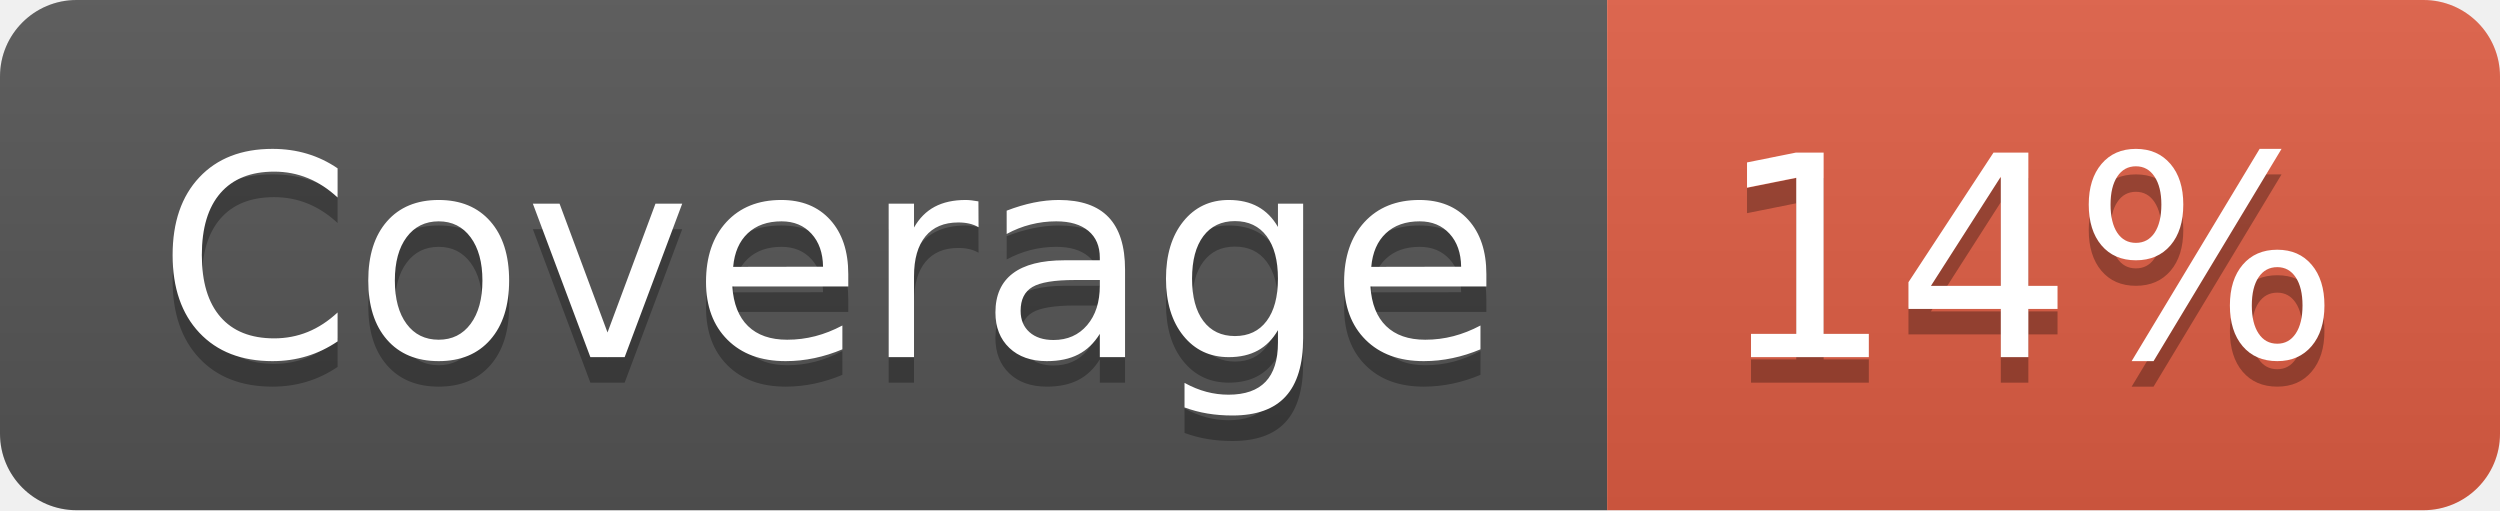
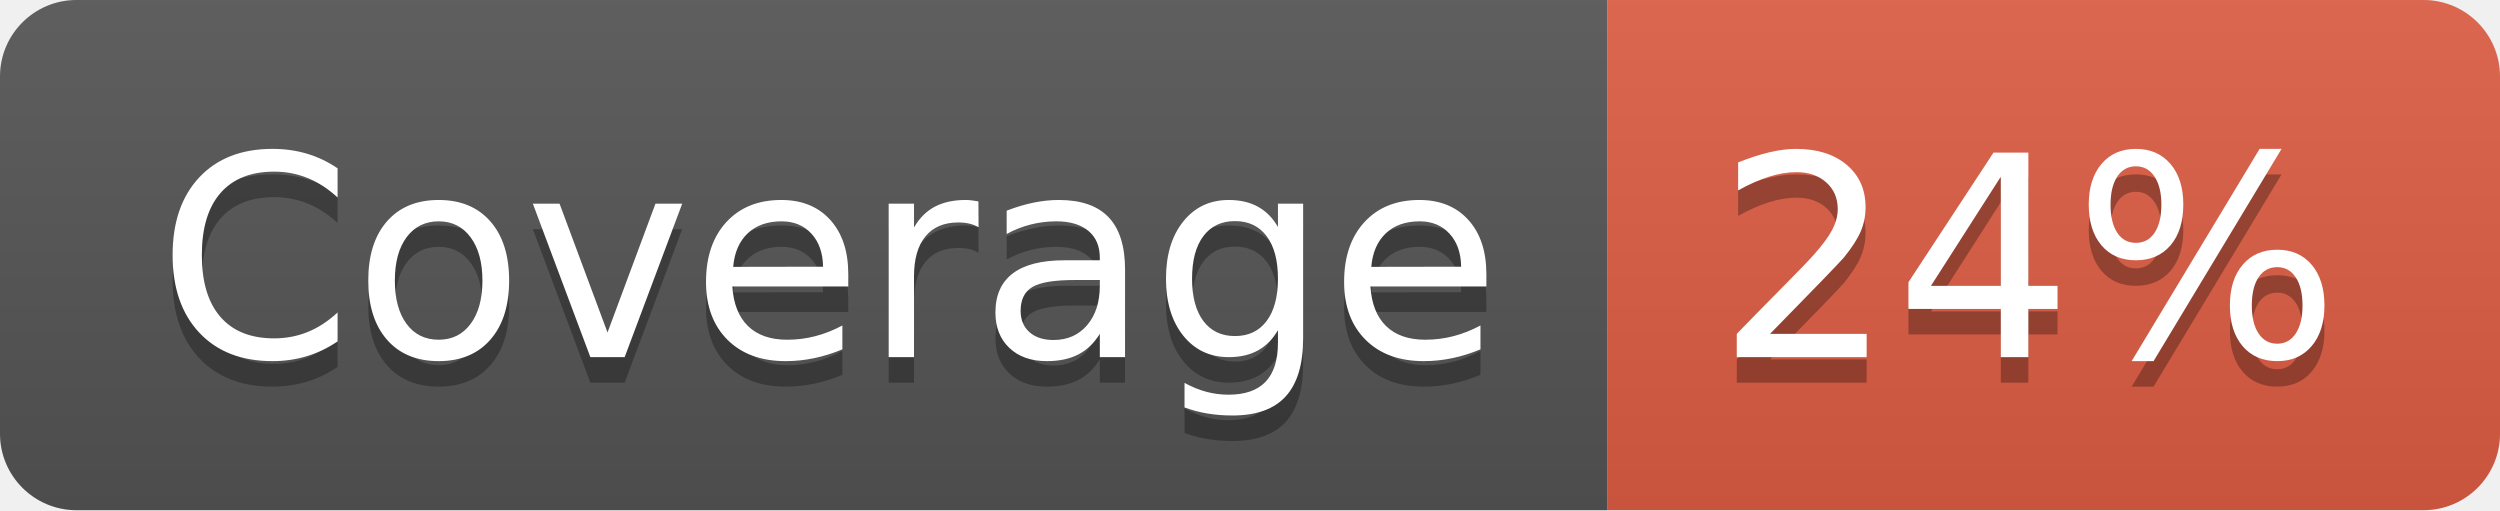
- <svg xmlns="http://www.w3.org/2000/svg" width="98" height="20" role="img" aria-label="Coverage: 14%">
+ <svg xmlns="http://www.w3.org/2000/svg" width="98" height="20" role="img" aria-label="Coverage: 24%">
  <linearGradient id="s" x2="0" y2="100%">
    <stop offset="0" stop-color="#bbb" stop-opacity=".1" />
    <stop offset="1" stop-opacity=".1" />
  </linearGradient>
  <clipPath id="r">
    <rect width="98" height="20" rx="3" fill="#fff" />
  </clipPath>
  <g clip-path="url(#r)">
    <rect width="63" height="20" fill="#555" />
    <rect x="63" width="35" height="20" fill="#e05d44" />
    <rect width="98" height="20" fill="url(#s)" />
  </g>
  <g fill="#fff" text-anchor="middle" font-family="Verdana,Geneva,DejaVu Sans,sans-serif" text-rendering="geometricPrecision" font-size="110">
    <text aria-hidden="true" x="325" y="150" fill="#010101" fill-opacity=".3" transform="scale(.1)" textLength="530">Coverage</text>
    <text x="325" y="140" transform="scale(.1)" fill="#fff" textLength="530">Coverage</text>
-     <text aria-hidden="true" x="795" y="150" fill="#010101" fill-opacity=".3" transform="scale(.1)" textLength="250">14%</text>
-     <text x="795" y="140" transform="scale(.1)" fill="#fff" textLength="250">14%</text>
+     <text aria-hidden="true" x="795" y="150" fill="#010101" fill-opacity=".3" transform="scale(.1)" textLength="250">24%</text>
+     <text x="795" y="140" transform="scale(.1)" fill="#fff" textLength="250">24%</text>
  </g>
</svg>
